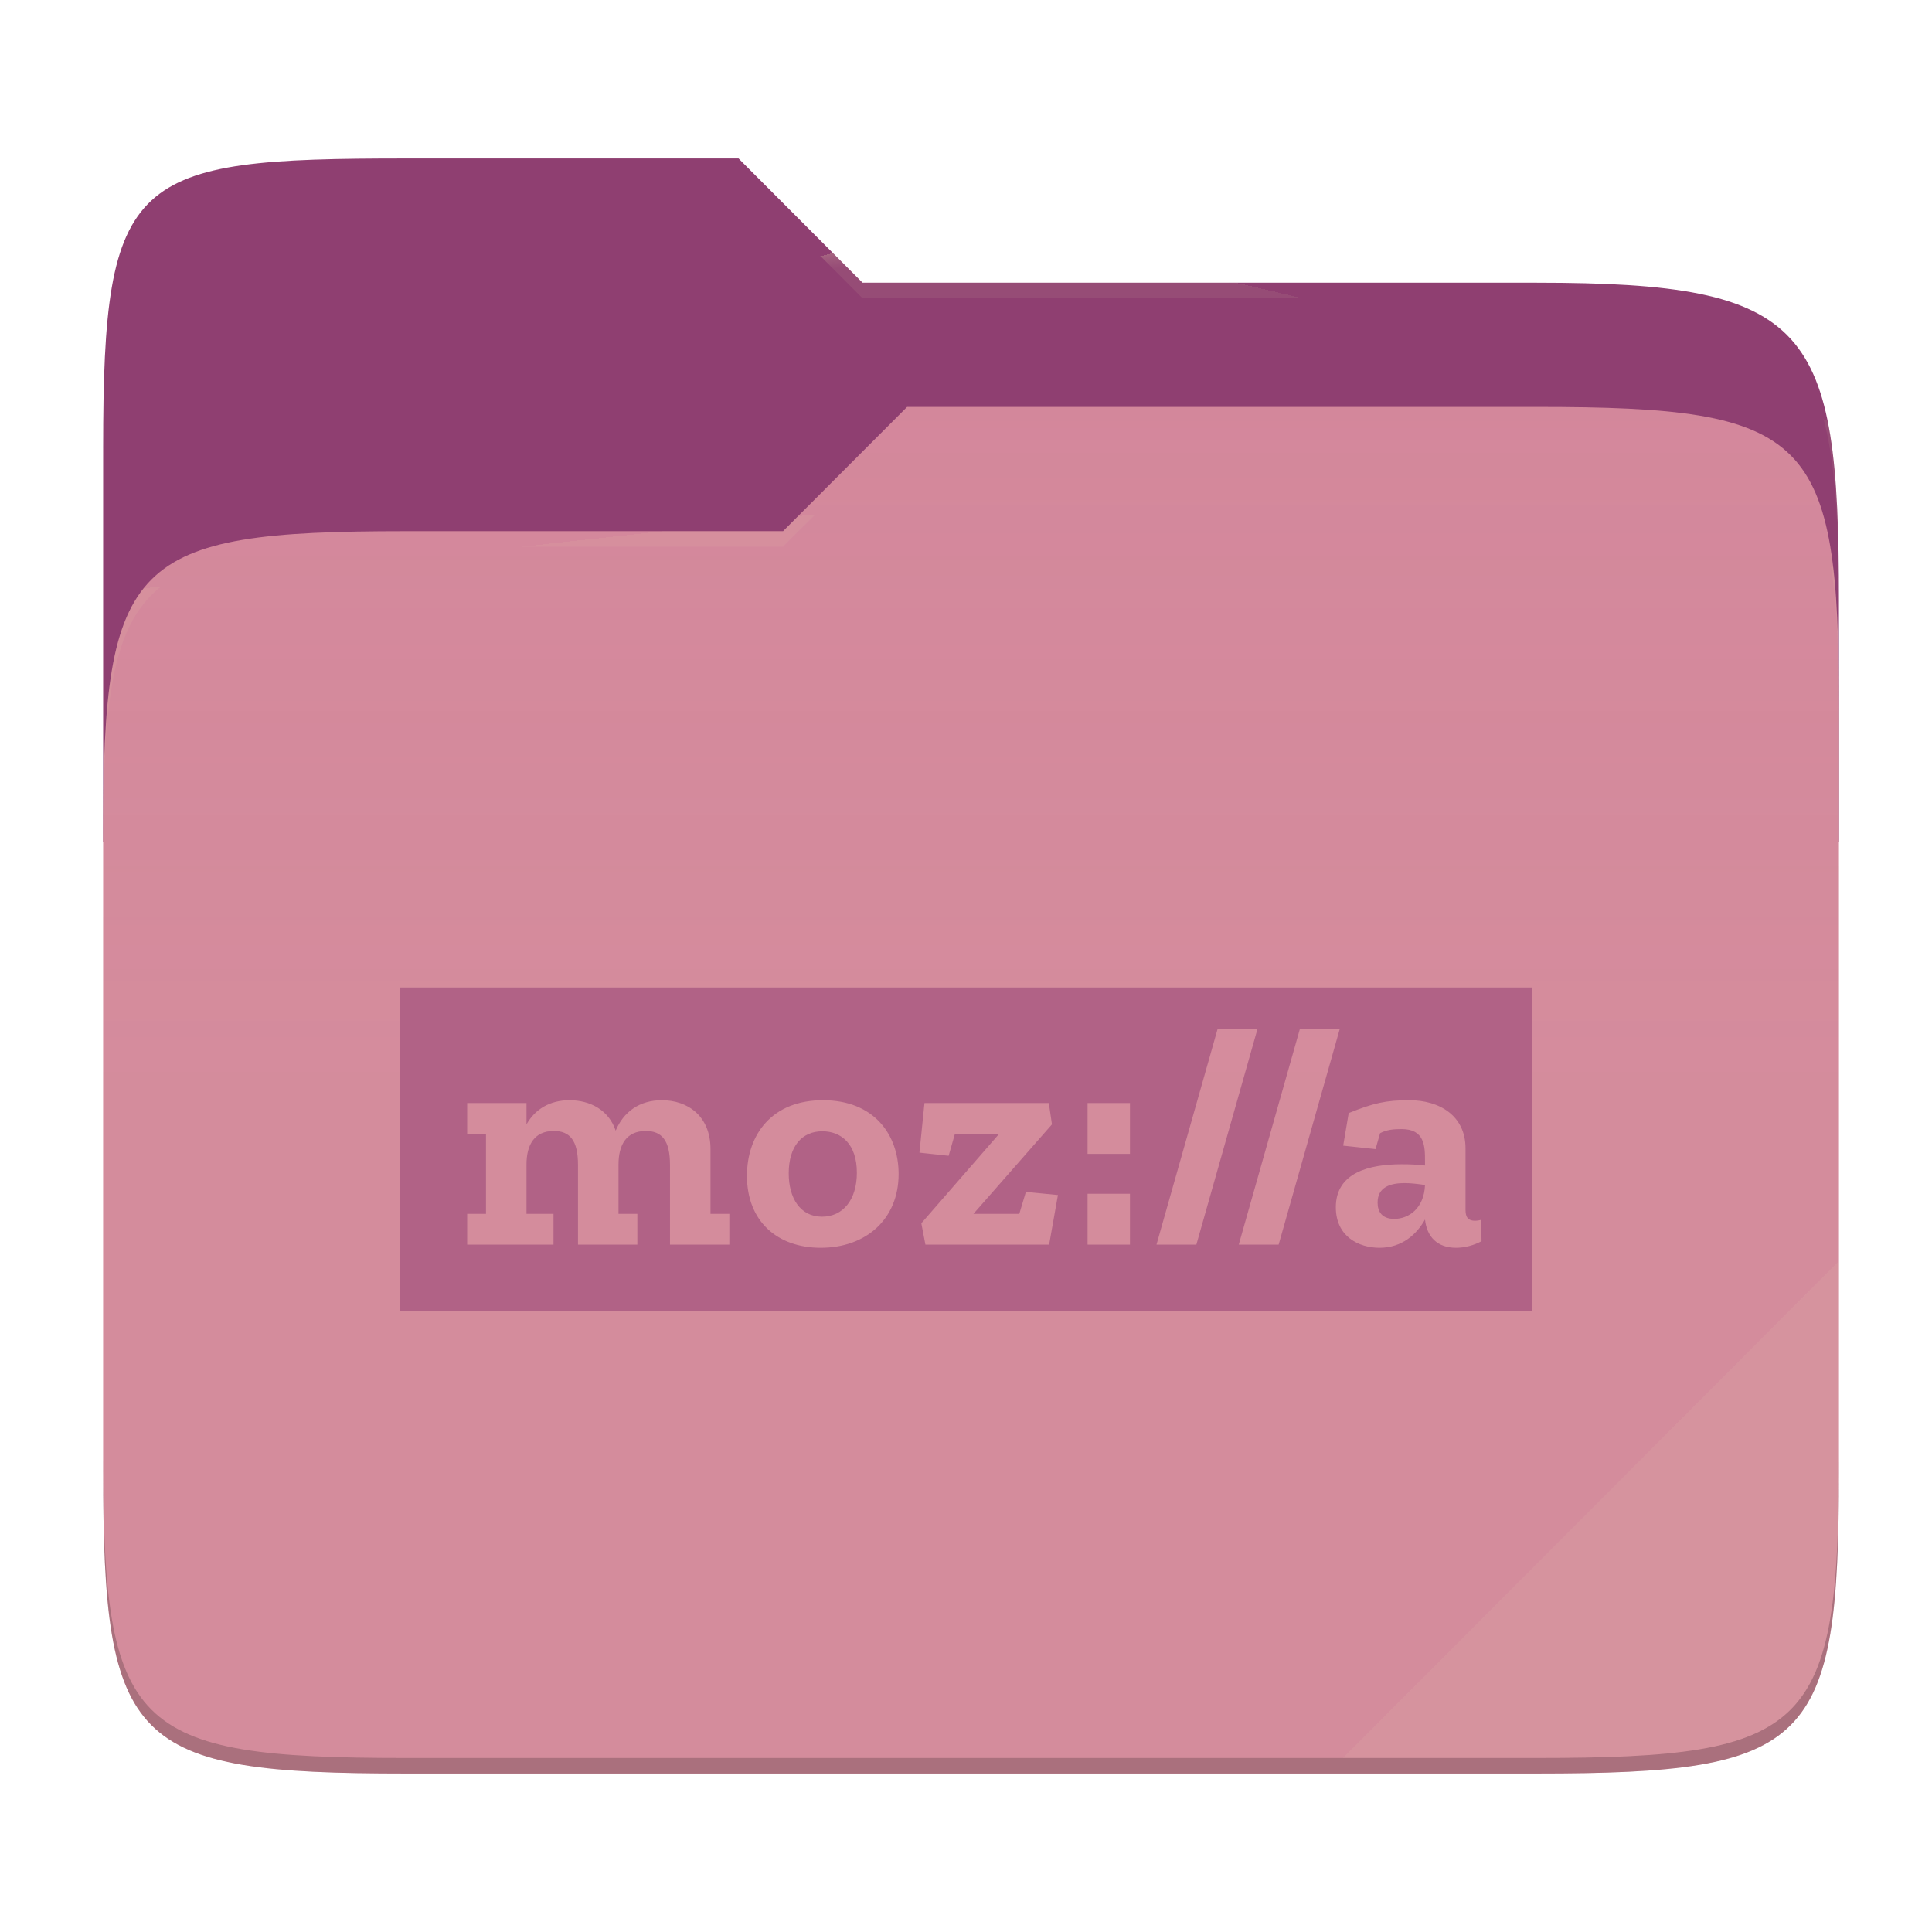
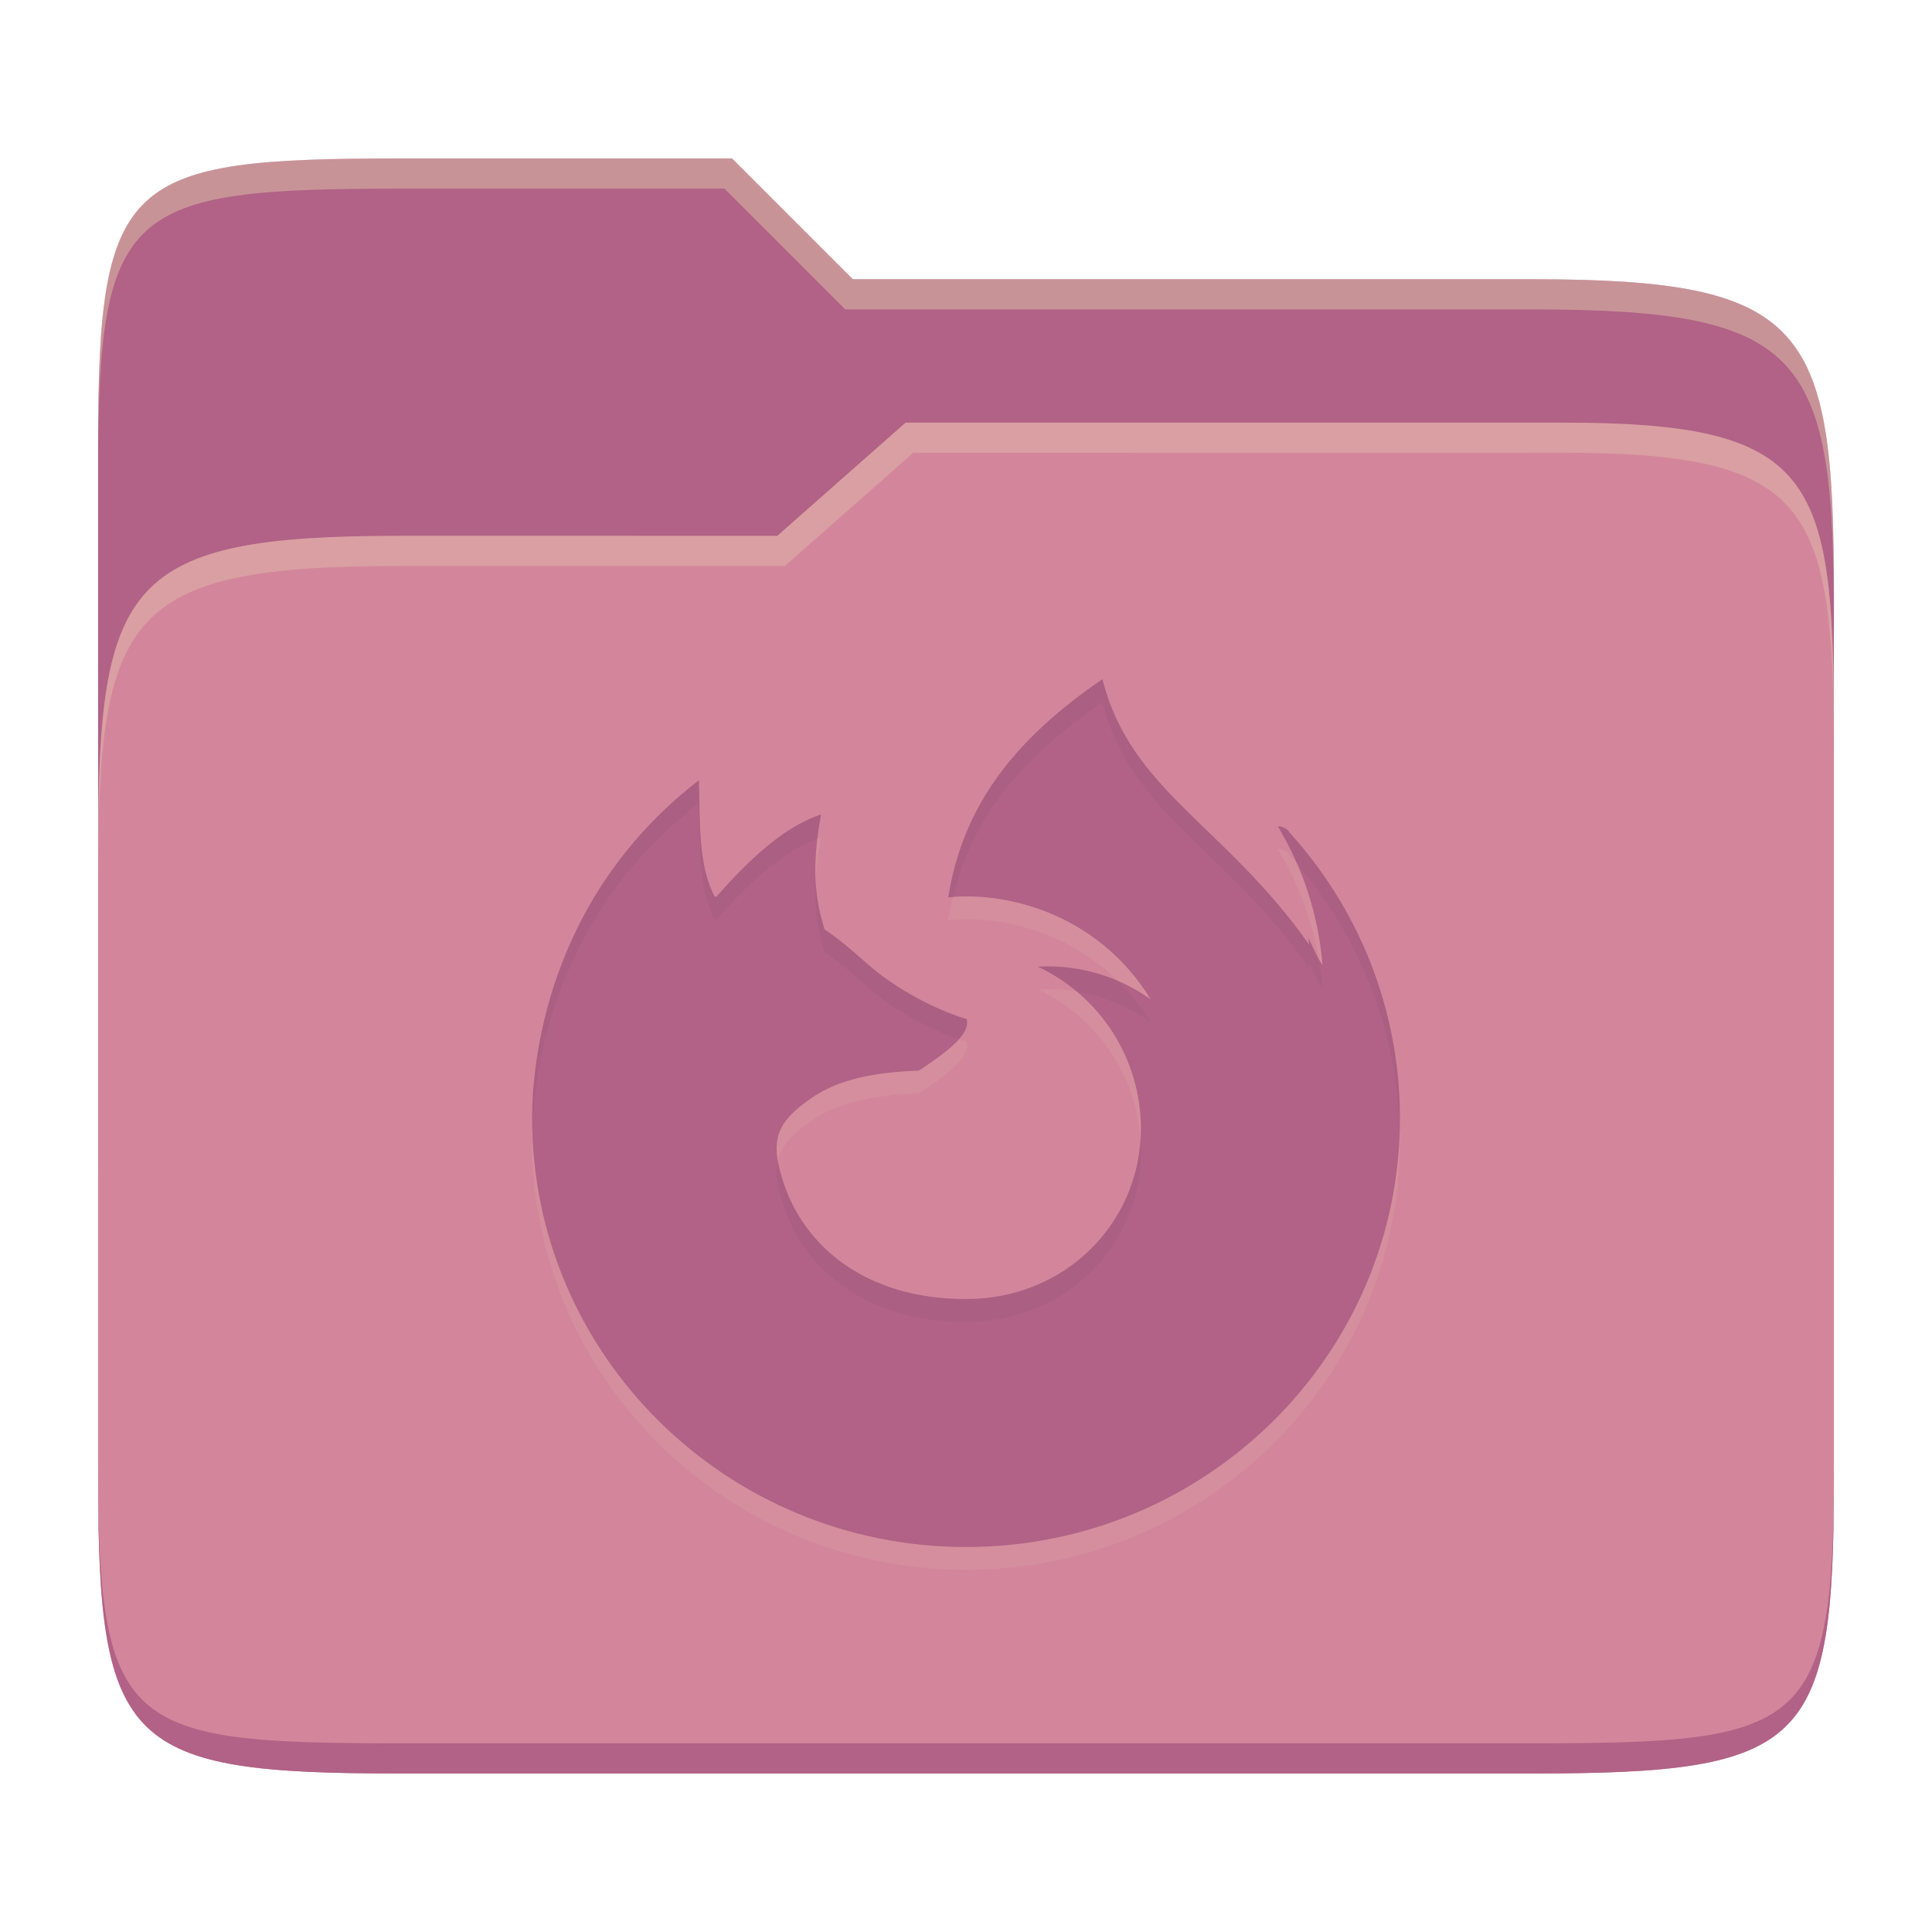
- <svg xmlns="http://www.w3.org/2000/svg" style="isolation:isolate" width="256" height="256">
-   <path fill="#8f3f71" d="M53.705 21c-36.315 0-40.038 2.055-40.038 38.371v52.167h230V79.563c0-36.316-3.724-42.102-40.04-42.102h-89.335L97.864 21H53.705z" />
-   <path fill="#d3869b" d="M53.705 70.384c-36.317 0-40.038 3.73-40.038 40.045v84.524c0 36.316 3.721 40.047 40.038 40.047h149.923c36.317 0 40.039-3.731 40.039-40.047V93.969c0-36.316-3.722-40.047-40.04-40.047h-83.43l-16.438 16.462H53.705z" />
-   <linearGradient id="a" x2="0" y1=".5" y2="-.5" gradientTransform="matrix(230 0 0 181.0785 13.667 53.922)" gradientUnits="userSpaceOnUse">
-     <stop offset="0%" stop-color="#ebdbb2" stop-opacity=".07" />
-     <stop offset="67.282%" stop-color="#ebdbb2" stop-opacity="0" />
-   </linearGradient>
-   <path fill="url(#a)" d="M53.705 70.384c-36.317 0-40.038 3.73-40.038 40.045v84.524c0 36.316 3.721 40.047 40.038 40.047h149.923c36.317 0 40.039-3.731 40.039-40.047V93.969c0-36.316-3.722-40.047-40.04-40.047h-83.43l-16.438 16.462H53.705z" />
-   <g opacity=".4">
-     <radialGradient id="b" cx=".5" cy=".5" r=".272" fx=".5" fy=".136" gradientTransform="matrix(230 0 0 60.62014 13.667 21)" gradientUnits="userSpaceOnUse">
-       <stop offset="0%" stop-color="#ebdbb2" />
-       <stop offset="100%" stop-color="#ebdbb2" stop-opacity=".204" />
-     </radialGradient>
-     <path fill="url(#b)" d="M53.705 21c-36.315 0-40.038 2.055-40.038 38.371v2.06c0-36.317 3.723-38.374 40.038-38.374h44.16l16.427 16.46h89.336c36.315 0 40.039 5.787 40.039 42.103v-2.057c0-36.316-3.724-42.102-40.04-42.102h-89.335L97.864 21H53.705z" />
-   </g>
-   <g opacity=".4">
-     <radialGradient id="c" cx=".5" cy=".5" r=".272" fx=".482" fy=".211" gradientTransform="matrix(230 0 0 58.56504 13.667 53.922)" gradientUnits="userSpaceOnUse">
-       <stop offset="0%" stop-color="#ebdbb2" />
-       <stop offset="100%" stop-color="#ebdbb2" stop-opacity=".204" />
-     </radialGradient>
-     <path fill="url(#c)" d="M120.197 53.922l-16.438 16.462H53.705c-36.315 0-40.038 3.728-40.038 40.043v2.06c0-36.316 3.723-40.046 40.038-40.046h50.054l16.438-16.46h83.43c36.316 0 40.04 3.727 40.04 40.043v-2.057c0-36.316-3.724-40.045-40.04-40.045h-83.43z" />
-   </g>
-   <path fill="#ebdbb2" opacity=".1" d="M243.667 167.096l-65.715 65.845h25.676c36.315 0 40.039-3.727 40.039-40.043v-25.802z" />
-   <path opacity=".2" d="M13.667 192.898v2.057C13.667 231.27 17.39 235 53.705 235h149.923c36.315 0 40.039-3.73 40.039-40.045v-2.057c0 36.316-3.724 40.043-40.04 40.043H53.706c-36.315 0-40.038-3.727-40.038-40.043z" />
-   <g fill="#b16286">
-     <path d="M108.962 149.902c-2.746 0-4.452 2.038-4.452 5.575 0 3.245 1.498 5.742 4.41 5.742 2.788 0 4.619-2.247 4.619-5.826 0-3.785-2.039-5.491-4.577-5.491zM182.538 159.346c0 1.207.582 2.164 2.206 2.164 1.913 0 3.952-1.373 4.077-4.494-.874-.124-1.83-.25-2.704-.25-1.914 0-3.578.541-3.578 2.58z" />
-     <path d="M192.94 165.338c-2.496 0-3.87-1.457-4.12-3.745-1.081 1.914-2.995 3.745-6.032 3.745-2.704 0-5.783-1.457-5.783-5.368 0-4.618 4.451-5.7 8.737-5.7 1.04 0 2.122.042 3.079.167v-.624c0-1.915-.042-4.203-3.08-4.203-1.122 0-1.996.084-2.87.541l-.606 2.112-4.286-.458.731-4.316c3.288-1.332 4.951-1.706 8.03-1.706 4.036 0 7.448 2.08 7.448 6.366v8.154c0 1.082.417 1.456 1.29 1.456.25 0 .499-.041.79-.124l.042 2.829c-.998.541-2.205.874-3.37.874zm-28.799-.416l8.113-28.626h5.284l-8.113 28.626h-5.284zm-10.901 0l8.112-28.626h5.284l-8.112 28.626h-5.284zm-3.514-12.025h-5.617v-6.74h5.617v6.74zm0 12.025h-5.617v-6.74h5.617v6.74zm-10.712 0h-16.392l-.541-2.83 10.318-11.858h-5.866l-.832 2.913-3.87-.416.666-6.574h16.476l.416 2.83-10.402 11.857h6.075l.874-2.912 4.244.416-1.166 6.574zm-30.26.416c-5.783 0-9.778-3.537-9.778-9.528 0-5.492 3.33-10.027 10.07-10.027s10.026 4.535 10.026 9.777c0 5.992-4.327 9.778-10.318 9.778zm-12.113-.416h-7.864v-10.569c0-3.245-1.081-4.493-3.203-4.493-2.58 0-3.62 1.83-3.62 4.452v6.532h2.496v4.078h-7.863v-10.569c0-3.245-1.082-4.493-3.204-4.493-2.58 0-3.62 1.83-3.62 4.452v6.532h3.579v4.078H61.9v-4.078h2.496v-10.61H61.9v-4.077h7.863v2.83c1.124-1.997 3.08-3.204 5.7-3.204 2.705 0 5.201 1.29 6.117 4.035 1.04-2.496 3.162-4.035 6.116-4.035 3.37 0 6.449 2.038 6.449 6.49v8.571h2.496v4.078zM53 130.844v42.89h150v-42.89H53z" />
-   </g>
+ <svg xmlns="http://www.w3.org/2000/svg" width="256" height="256" version="1.1">
+   <path d="m53.047 21c-36.322 0-40.047 2.481-40.047 37.772v96.653h230v-77.055c0-35.291-3.678-41.37-40-41.37h-90l-16-16z" fill="#b16286" />
+   <path d="m53 71c-36.338 0-39.996 6.144-39.996 41.397v83.653c0 35.313 3.686 38.951 40.002 38.951h149.99c36.316 0 40-3.639 40-38.951v-99.621c0-33.574-2.687-40.428-36-40.428h-87l-17 15z" fill="#d3869b" />
+   <path d="m243 193.99c0 35.291-3.653 37.006-39.974 37.006h-150.02c-36.319 0-40.005-1.715-40.005-37v2c0 35.641 4 39 40.005 39h150.02c36.399 0 39.974-3.727 39.974-38.998z" fill="#b16286" />
+   <path d="m120 56-17 15h-50c-36.156 0-39.996 5.917-39.996 41.433v4.141c0-35.295 3.684-41.574 39.996-41.574h51l17-15 86.001-0.011c33.136-0.004 35.999 7.05 35.999 40.591v-4.141c0-33.541-2.649-40.44-36-40.44z" fill="#ebdbb2" opacity=".3" />
+   <path d="m97 21-43.953 1e-6c-36.322 0-40.052 2.451-40.052 37.744v3.91c0-35.291 3.682-37.655 40.005-37.655h43l16 16h91c36.322 0 40 5.989 40 41.281v-3.907c0-35.291-3.678-41.373-40-41.373h-90z" fill="#ebdbb2" opacity=".4" />
+   <path d="m146.08 93.003c-13.824 9.396-18.809 18.9-20.436 28.92 6.932-0.783 19.524 1.649 26.826 13.503-5.921-4.2-11.885-4.512-14.949-4.324 8.329 3.908 13.643 12.263 13.659 21.462-6e-3 12.28-9.836 22.575-23.171 22.575-13.604 0-21.389-7.24-24.091-15.133-2.049-5.977-1.119-8.353 4.057-11.803 2.383-1.512 6.172-3.083 13.783-3.327 4.687-3.082 6.765-5.061 6.345-6.836h-0.016c-1.922-0.526-7.19-2.559-11.877-6.246-1.903-1.498-4.045-3.693-6.963-5.643-1.075-3.607-1.866-7.663-0.449-15.22-5.366 1.764-10.128 6.699-13.881 10.891-0.074-1e-3 -0.147-0.016-0.224-0.016-2.288-4.406-1.867-10.185-2.091-15.409-20.452 15.811-22.095 38.046-22.095 44.781 0 31.385 25.742 56.822 57.496 56.822 31.754 0 57.496-25.438 57.496-56.822 0-14.612-5.585-27.935-14.752-37.997 0.205-8e-3 -0.857-0.835-1.404-0.632 3.275 5.428 5.358 11.672 5.896 18.333-0.79-1.122-1.262-2.412-1.895-3.621 0.049 0.313 0.094 0.625 0.14 0.94-11.253-15.967-23.647-20.37-27.401-35.188z" fill="#ebdbb2" opacity=".1" />
+   <path d="m146.08 89.99c-13.824 9.396-18.809 18.9-20.436 28.92 6.932-0.783 19.524 1.649 26.826 13.503-5.921-4.2-11.885-4.512-14.949-4.324 8.329 3.908 13.643 12.263 13.659 21.462-6e-3 12.28-9.836 22.575-23.171 22.575-13.604 0-21.389-7.24-24.091-15.133-2.049-5.977-1.119-8.353 4.057-11.803 2.383-1.512 6.172-3.083 13.783-3.327 4.687-3.082 6.765-5.061 6.345-6.836h-0.016c-1.922-0.526-7.19-2.559-11.877-6.246-1.903-1.498-4.045-3.693-6.963-5.643-1.075-3.607-1.866-7.663-0.449-15.22-5.366 1.764-10.128 6.699-13.881 10.891-0.074-1e-3 -0.147-0.016-0.224-0.016-2.288-4.406-1.867-10.185-2.091-15.409-20.452 15.811-22.095 38.046-22.095 44.781 0 31.385 25.742 56.822 57.496 56.822 31.754 0 57.496-25.438 57.496-56.822 0-14.612-5.585-27.935-14.752-37.997 0.205-8e-3 -0.857-0.835-1.404-0.632 3.275 5.428 5.358 11.672 5.896 18.333-0.79-1.122-1.262-2.412-1.895-3.621 0.049 0.313 0.094 0.625 0.14 0.94-11.253-15.967-23.647-20.37-27.401-35.188z" fill="#b16286" />
+   <path d="m146.08 90.002c-13.824 9.396-18.809 18.9-20.436 28.92 0.197-0.022 0.415-0.032 0.621-0.049 2.129-8.903 7.406-17.425 19.814-25.859l4e-3 0.012c3.754 14.818 16.147 19.22 27.4 35.188-0.047-0.315-0.091-0.627-0.141-0.939 0.633 1.21 1.104 2.499 1.895 3.621-0.104-1.292-0.284-2.563-0.502-3.82-0.513-0.911-0.906-1.885-1.393-2.814 0.049 0.313 0.094 0.626 0.141 0.941-11.253-15.967-23.646-20.371-27.4-35.189zm-53.479 13.395c-20.452 15.811-22.096 38.046-22.096 44.781 0 0.577 0.028 1.148 0.045 1.721 0.198-7.824 2.627-28.474 22.051-43.49 0.224 5.224-0.197 11.004 2.092 15.41 0.077 0 0.149 0.015 0.223 0.016 3.638-4.063 8.231-8.798 13.396-10.693 0.12-1.003 0.27-2.055 0.486-3.211-5.366 1.764-10.13 6.701-13.883 10.893-0.074-1e-3 -0.145-0.018-0.223-0.018-2.288-4.406-1.868-10.184-2.092-15.408zm76.967 6.121c-0.081-3e-3 -0.158 6e-3 -0.227 0.031 0.953 1.579 1.793 3.234 2.535 4.941 8.172 9.528 13.218 21.754 13.584 35.141 0.012-0.484 0.037-0.966 0.037-1.453 0-14.612-5.585-27.936-14.752-37.998 0.179-7e-3 -0.611-0.64-1.178-0.662zm-61.484 7.359c-0.182 3.999 0.413 6.768 1.164 9.287 2.918 1.95 5.06 4.144 6.963 5.643 4.089 3.217 8.488 5.102 10.854 5.898 0.871-0.988 1.232-1.851 1.039-2.666h-0.016c-1.922-0.526-7.19-2.559-11.877-6.246-1.903-1.498-4.045-3.693-6.963-5.643-0.548-1.837-1.018-3.799-1.164-6.273zm30.717 11.184c-0.468 1e-3 -0.896 0.018-1.279 0.041 1.885 0.884 3.607 2.006 5.156 3.305 2.897 0.478 6.343 1.585 9.793 4.031-1.301-2.112-2.775-3.912-4.35-5.461-3.619-1.561-6.97-1.922-9.32-1.916zm12.314 22.801c-0.673 11.696-10.246 21.277-23.105 21.277-13.604 0-21.39-7.239-24.092-15.133-0.424-1.236-0.684-2.29-0.842-3.26-0.388 1.65-0.074 3.6 0.842 6.271 2.702 7.893 10.488 15.133 24.092 15.133 13.335 0 23.164-10.294 23.17-22.574-1e-3 -0.575-0.023-1.147-0.064-1.715z" fill="#282828" opacity=".05" />
</svg>
